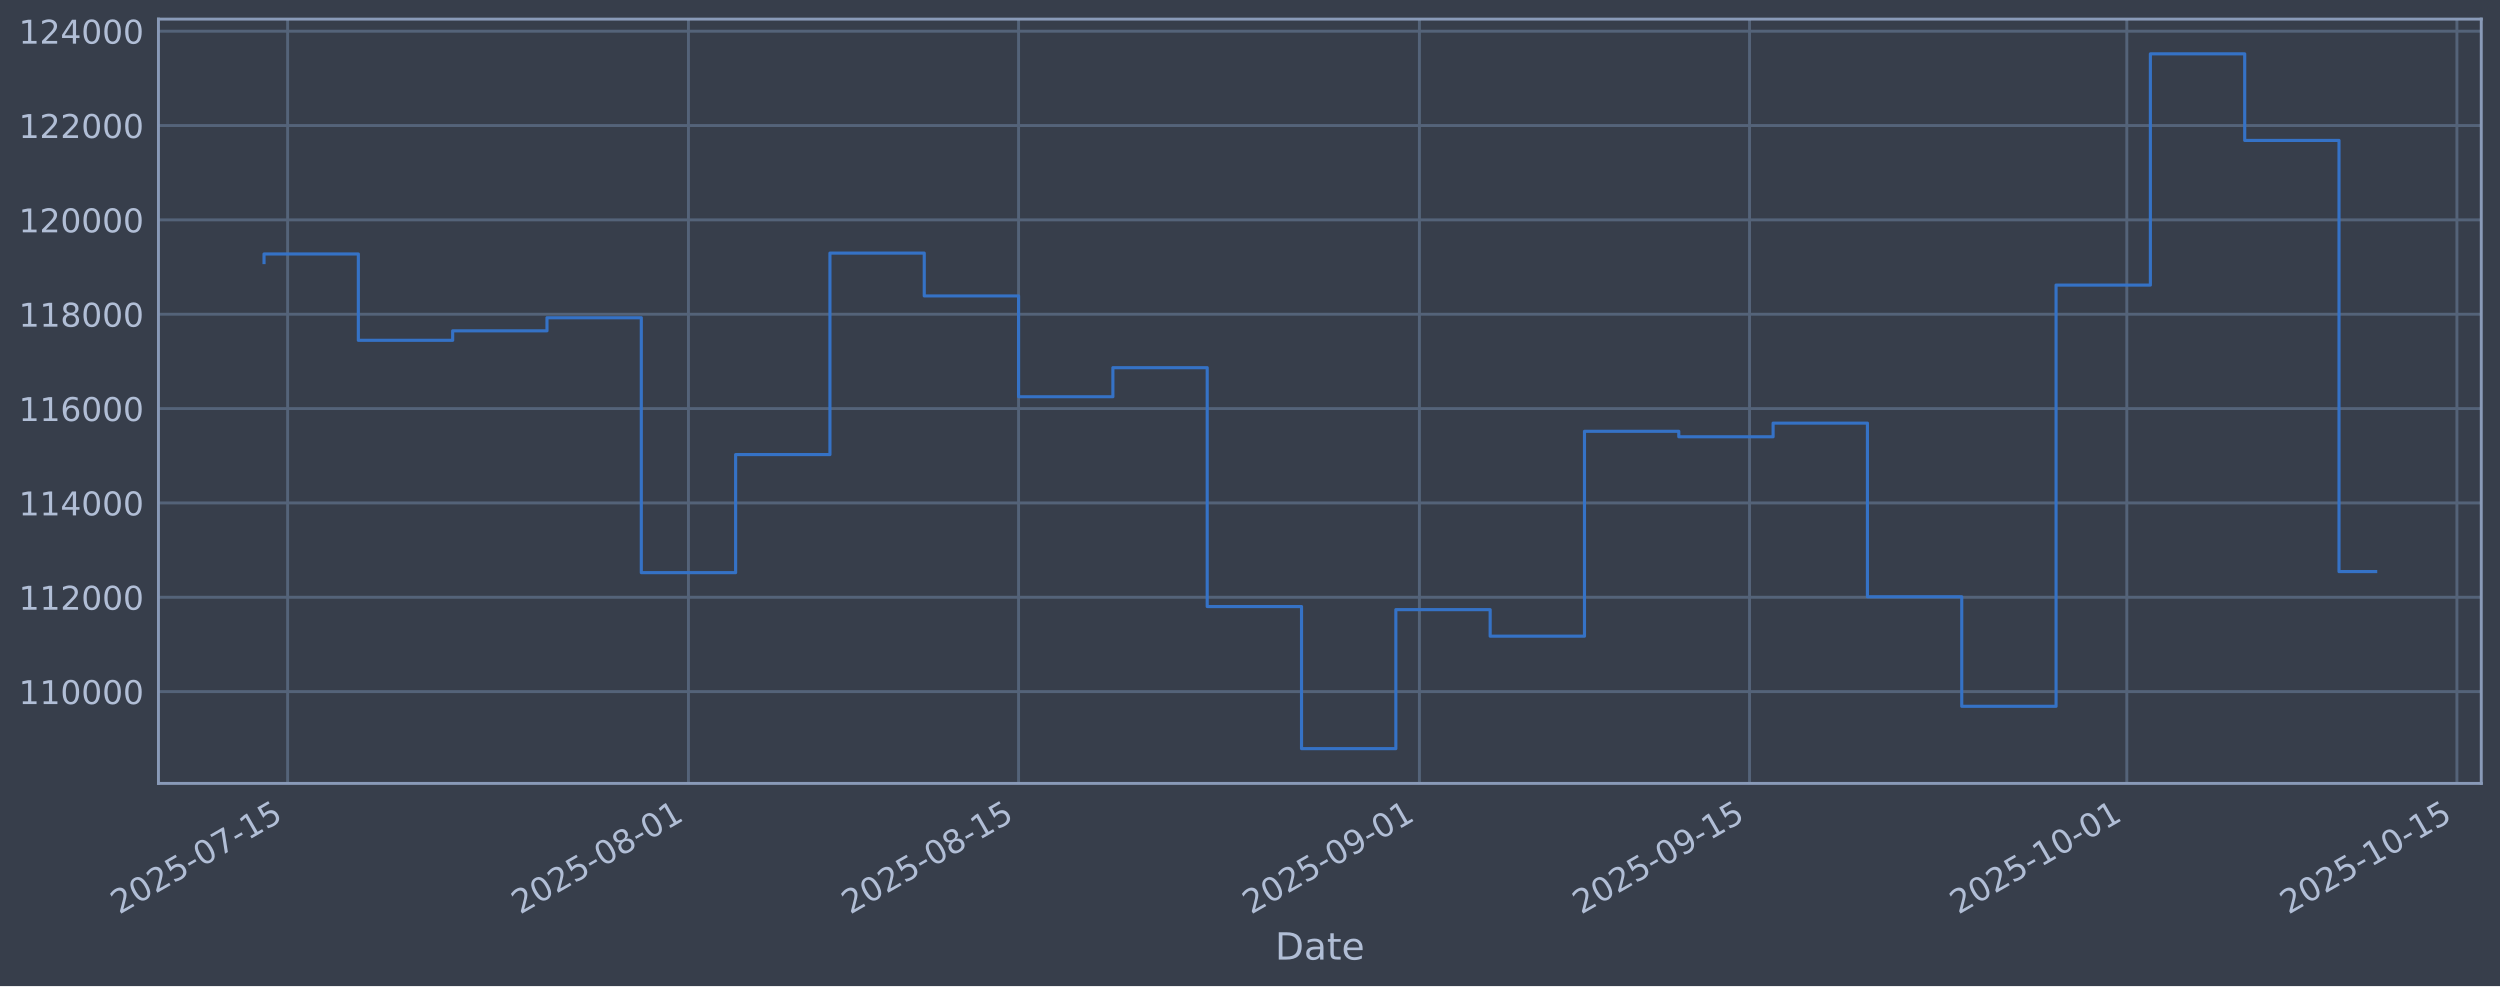
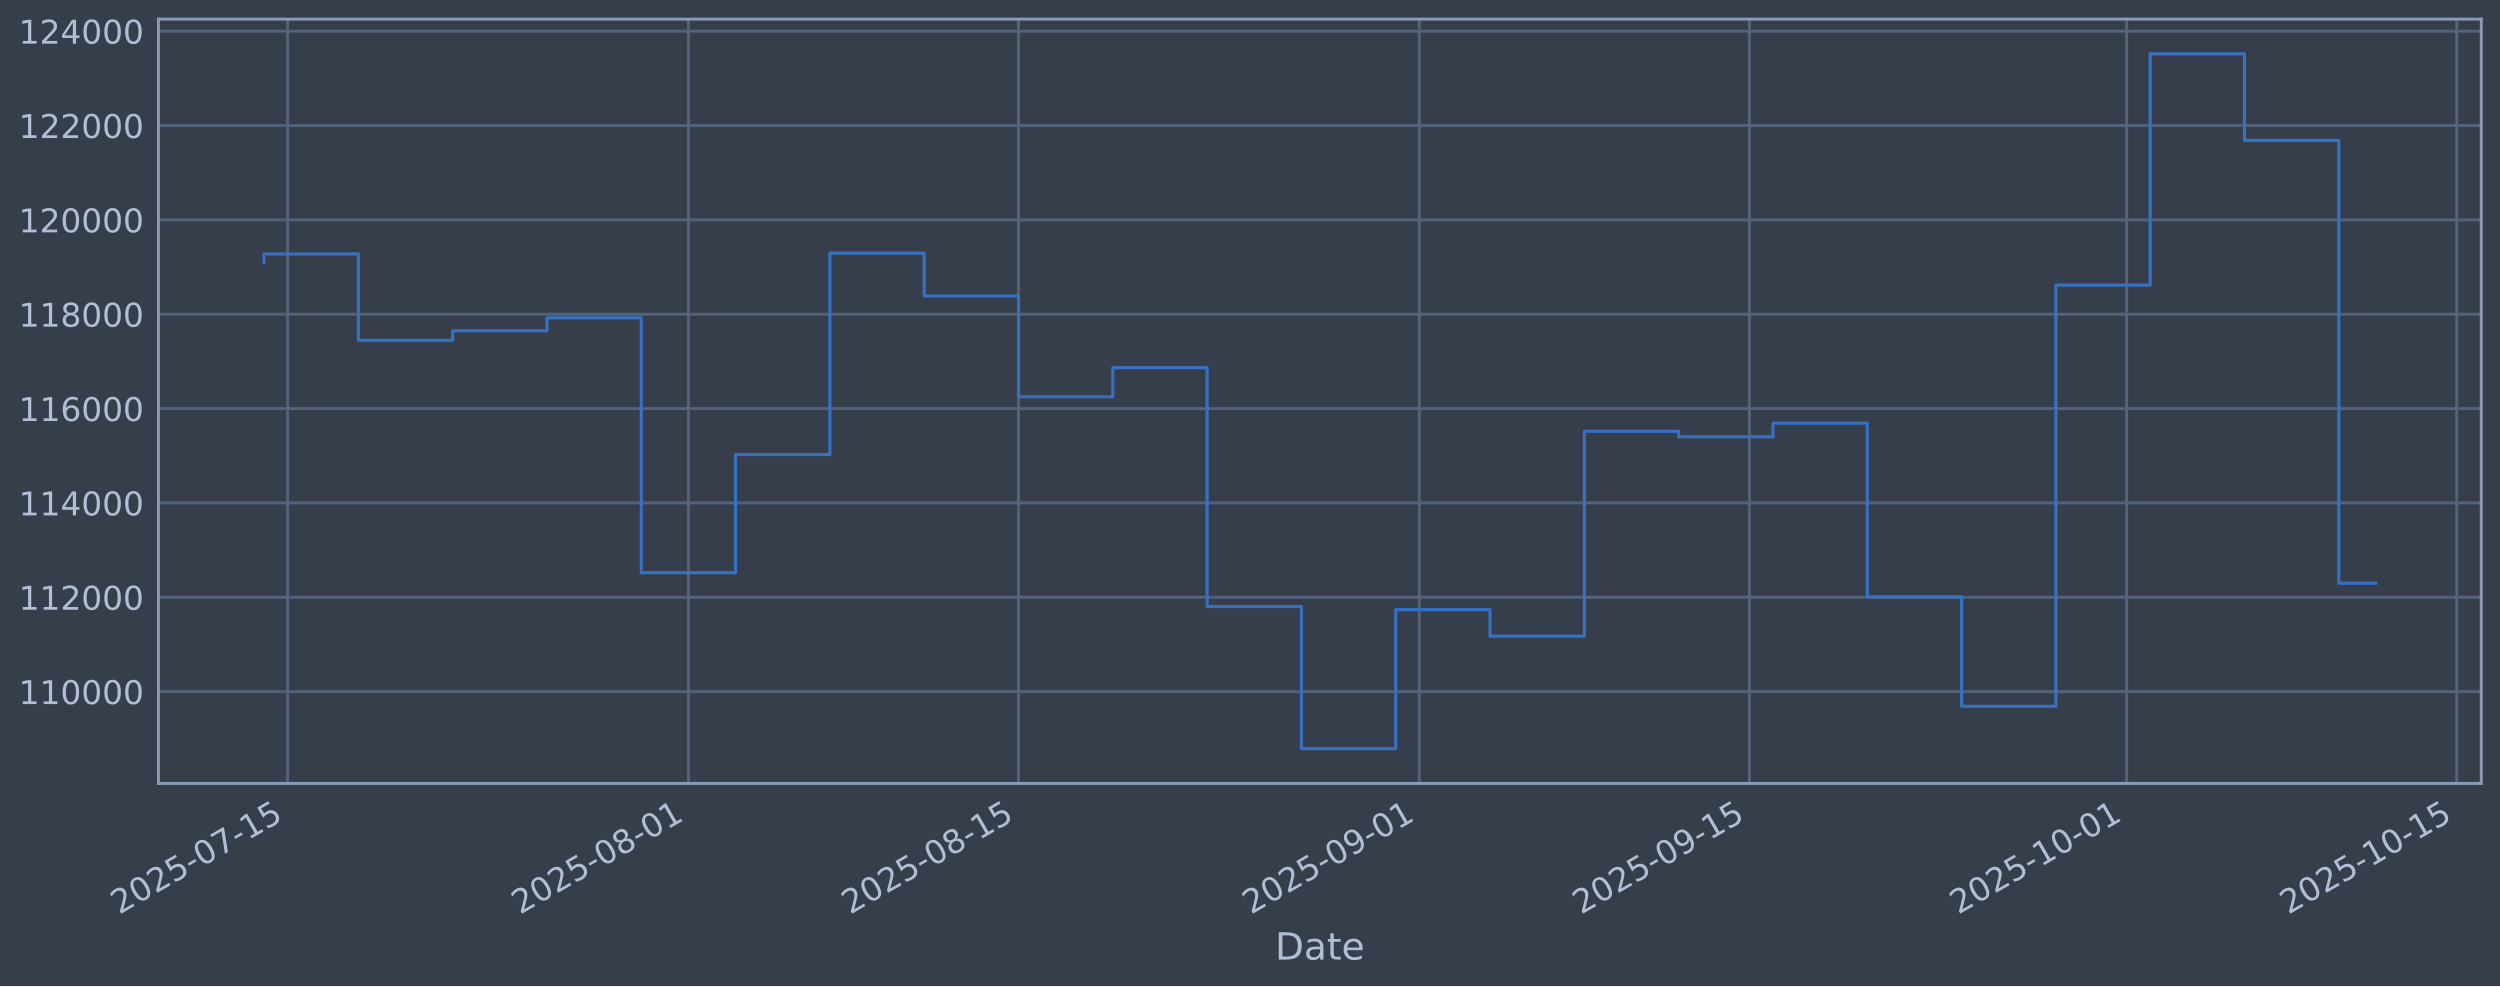
<svg xmlns="http://www.w3.org/2000/svg" xmlns:xlink="http://www.w3.org/1999/xlink" width="960.9pt" height="379.017pt" viewBox="0 0 960.9 379.017" version="1.1">
  <defs>
    <style type="text/css">*{stroke-linejoin: round; stroke-linecap: butt}</style>
  </defs>
  <g id="figure_1">
    <g id="patch_1">
      <path d="M 0 379.017  L 960.9 379.017  L 960.9 0  L 0 0  z " style="fill: #373e4b" />
    </g>
    <g id="axes_1">
      <g id="patch_2">
        <path d="M 60.901 301.107  L 953.701 301.107  L 953.701 7.347  L 60.901 7.347  z " style="fill: #373e4b" />
      </g>
      <g id="matplotlib.axis_1">
        <g id="xtick_1">
          <g id="line2d_1">
-             <path d="M 110.545 301.107  L 110.545 7.347  " clip-path="url(#p3db9a7990e)" style="fill: none; stroke: #546379; stroke-width: 1.12; stroke-linecap: square" />
+             <path d="M 110.544 301.107  L 110.544 7.347  " clip-path="url(#p4d33533b44)" style="fill: none; stroke: #546379; stroke-width: 1.12; stroke-linecap: square" />
          </g>
          <g id="line2d_2" />
          <g id="text_1">
-             <g style="fill: #b1bed6" transform="translate(45.81978 351.6113) rotate(-30) scale(0.126 -0.126)">
+             <g style="fill: #b1bed6" transform="translate(45.81891 351.6113) rotate(-30) scale(0.126 -0.126)">
              <defs>
                <path id="DejaVuSans-32" d="M 1228 531  L 3431 531  L 3431 0  L 469 0  L 469 531  Q 828 903 1448 1529  Q 2069 2156 2228 2338  Q 2531 2678 2651 2914  Q 2772 3150 2772 3378  Q 2772 3750 2511 3984  Q 2250 4219 1831 4219  Q 1534 4219 1204 4116  Q 875 4013 500 3803  L 500 4441  Q 881 4594 1212 4672  Q 1544 4750 1819 4750  Q 2544 4750 2975 4387  Q 3406 4025 3406 3419  Q 3406 3131 3298 2873  Q 3191 2616 2906 2266  Q 2828 2175 2409 1742  Q 1991 1309 1228 531  z " transform="scale(0.015625)" />
                <path id="DejaVuSans-30" d="M 2034 4250  Q 1547 4250 1301 3770  Q 1056 3291 1056 2328  Q 1056 1369 1301 889  Q 1547 409 2034 409  Q 2525 409 2770 889  Q 3016 1369 3016 2328  Q 3016 3291 2770 3770  Q 2525 4250 2034 4250  z M 2034 4750  Q 2819 4750 3233 4129  Q 3647 3509 3647 2328  Q 3647 1150 3233 529  Q 2819 -91 2034 -91  Q 1250 -91 836 529  Q 422 1150 422 2328  Q 422 3509 836 4129  Q 1250 4750 2034 4750  z " transform="scale(0.015625)" />
                <path id="DejaVuSans-35" d="M 691 4666  L 3169 4666  L 3169 4134  L 1269 4134  L 1269 2991  Q 1406 3038 1543 3061  Q 1681 3084 1819 3084  Q 2600 3084 3056 2656  Q 3513 2228 3513 1497  Q 3513 744 3044 326  Q 2575 -91 1722 -91  Q 1428 -91 1123 -41  Q 819 9 494 109  L 494 744  Q 775 591 1075 516  Q 1375 441 1709 441  Q 2250 441 2565 725  Q 2881 1009 2881 1497  Q 2881 1984 2565 2268  Q 2250 2553 1709 2553  Q 1456 2553 1204 2497  Q 953 2441 691 2322  L 691 4666  z " transform="scale(0.015625)" />
                <path id="DejaVuSans-2d" d="M 313 2009  L 1997 2009  L 1997 1497  L 313 1497  L 313 2009  z " transform="scale(0.015625)" />
                <path id="DejaVuSans-37" d="M 525 4666  L 3525 4666  L 3525 4397  L 1831 0  L 1172 0  L 2766 4134  L 525 4134  L 525 4666  z " transform="scale(0.015625)" />
                <path id="DejaVuSans-31" d="M 794 531  L 1825 531  L 1825 4091  L 703 3866  L 703 4441  L 1819 4666  L 2450 4666  L 2450 531  L 3481 531  L 3481 0  L 794 0  L 794 531  z " transform="scale(0.015625)" />
              </defs>
              <use xlink:href="#DejaVuSans-32" />
              <use xlink:href="#DejaVuSans-30" transform="translate(63.62305 0)" />
              <use xlink:href="#DejaVuSans-32" transform="translate(127.2461 0)" />
              <use xlink:href="#DejaVuSans-35" transform="translate(190.8691 0)" />
              <use xlink:href="#DejaVuSans-2d" transform="translate(254.4922 0)" />
              <use xlink:href="#DejaVuSans-30" transform="translate(290.5762 0)" />
              <use xlink:href="#DejaVuSans-37" transform="translate(354.1992 0)" />
              <use xlink:href="#DejaVuSans-2d" transform="translate(417.8223 0)" />
              <use xlink:href="#DejaVuSans-31" transform="translate(453.9062 0)" />
              <use xlink:href="#DejaVuSans-35" transform="translate(517.5293 0)" />
            </g>
          </g>
        </g>
        <g id="xtick_2">
          <g id="line2d_3">
-             <path d="M 264.616 301.107  L 264.616 7.347  " clip-path="url(#p3db9a7990e)" style="fill: none; stroke: #546379; stroke-width: 1.12; stroke-linecap: square" />
+             <path d="M 264.6 301.107  L 264.6 7.347  " clip-path="url(#p4d33533b44)" style="fill: none; stroke: #546379; stroke-width: 1.12; stroke-linecap: square" />
          </g>
          <g id="line2d_4" />
          <g id="text_2">
-             <g style="fill: #b1bed6" transform="translate(199.8902 351.6113) rotate(-30) scale(0.126 -0.126)">
+             <g style="fill: #b1bed6" transform="translate(199.8746 351.6113) rotate(-30) scale(0.126 -0.126)">
              <defs>
                <path id="DejaVuSans-38" d="M 2034 2216  Q 1584 2216 1326 1975  Q 1069 1734 1069 1313  Q 1069 891 1326 650  Q 1584 409 2034 409  Q 2484 409 2743 651  Q 3003 894 3003 1313  Q 3003 1734 2745 1975  Q 2488 2216 2034 2216  z M 1403 2484  Q 997 2584 770 2862  Q 544 3141 544 3541  Q 544 4100 942 4425  Q 1341 4750 2034 4750  Q 2731 4750 3128 4425  Q 3525 4100 3525 3541  Q 3525 3141 3298 2862  Q 3072 2584 2669 2484  Q 3125 2378 3379 2068  Q 3634 1759 3634 1313  Q 3634 634 3220 271  Q 2806 -91 2034 -91  Q 1263 -91 848 271  Q 434 634 434 1313  Q 434 1759 690 2068  Q 947 2378 1403 2484  z M 1172 3481  Q 1172 3119 1398 2916  Q 1625 2713 2034 2713  Q 2441 2713 2670 2916  Q 2900 3119 2900 3481  Q 2900 3844 2670 4047  Q 2441 4250 2034 4250  Q 1625 4250 1398 4047  Q 1172 3844 1172 3481  z " transform="scale(0.015625)" />
              </defs>
              <use xlink:href="#DejaVuSans-32" />
              <use xlink:href="#DejaVuSans-30" transform="translate(63.62305 0)" />
              <use xlink:href="#DejaVuSans-32" transform="translate(127.2461 0)" />
              <use xlink:href="#DejaVuSans-35" transform="translate(190.8691 0)" />
              <use xlink:href="#DejaVuSans-2d" transform="translate(254.4922 0)" />
              <use xlink:href="#DejaVuSans-30" transform="translate(290.5762 0)" />
              <use xlink:href="#DejaVuSans-38" transform="translate(354.1992 0)" />
              <use xlink:href="#DejaVuSans-2d" transform="translate(417.8223 0)" />
              <use xlink:href="#DejaVuSans-30" transform="translate(453.9062 0)" />
              <use xlink:href="#DejaVuSans-31" transform="translate(517.5293 0)" />
            </g>
          </g>
        </g>
        <g id="xtick_3">
          <g id="line2d_5">
-             <path d="M 391.497 301.107  L 391.497 7.347  " clip-path="url(#p3db9a7990e)" style="fill: none; stroke: #546379; stroke-width: 1.12; stroke-linecap: square" />
+             <path d="M 391.47 301.107  L 391.47 7.347  " clip-path="url(#p4d33533b44)" style="fill: none; stroke: #546379; stroke-width: 1.12; stroke-linecap: square" />
          </g>
          <g id="line2d_6" />
          <g id="text_3">
-             <g style="fill: #b1bed6" transform="translate(326.7717 351.6113) rotate(-30) scale(0.126 -0.126)">
+             <g style="fill: #b1bed6" transform="translate(326.7441 351.6113) rotate(-30) scale(0.126 -0.126)">
              <use xlink:href="#DejaVuSans-32" />
              <use xlink:href="#DejaVuSans-30" transform="translate(63.62305 0)" />
              <use xlink:href="#DejaVuSans-32" transform="translate(127.2461 0)" />
              <use xlink:href="#DejaVuSans-35" transform="translate(190.8691 0)" />
              <use xlink:href="#DejaVuSans-2d" transform="translate(254.4922 0)" />
              <use xlink:href="#DejaVuSans-30" transform="translate(290.5762 0)" />
              <use xlink:href="#DejaVuSans-38" transform="translate(354.1992 0)" />
              <use xlink:href="#DejaVuSans-2d" transform="translate(417.8223 0)" />
              <use xlink:href="#DejaVuSans-31" transform="translate(453.9062 0)" />
              <use xlink:href="#DejaVuSans-35" transform="translate(517.5293 0)" />
            </g>
          </g>
        </g>
        <g id="xtick_4">
          <g id="line2d_7">
-             <path d="M 545.568 301.107  L 545.568 7.347  " clip-path="url(#p3db9a7990e)" style="fill: none; stroke: #546379; stroke-width: 1.12; stroke-linecap: square" />
+             <path d="M 545.525 301.107  L 545.525 7.347  " clip-path="url(#p4d33533b44)" style="fill: none; stroke: #546379; stroke-width: 1.12; stroke-linecap: square" />
          </g>
          <g id="line2d_8" />
          <g id="text_4">
-             <g style="fill: #b1bed6" transform="translate(480.8421 351.6113) rotate(-30) scale(0.126 -0.126)">
+             <g style="fill: #b1bed6" transform="translate(480.7998 351.6113) rotate(-30) scale(0.126 -0.126)">
              <defs>
                <path id="DejaVuSans-39" d="M 703 97  L 703 672  Q 941 559 1184 500  Q 1428 441 1663 441  Q 2288 441 2617 861  Q 2947 1281 2994 2138  Q 2813 1869 2534 1725  Q 2256 1581 1919 1581  Q 1219 1581 811 2004  Q 403 2428 403 3163  Q 403 3881 828 4315  Q 1253 4750 1959 4750  Q 2769 4750 3195 4129  Q 3622 3509 3622 2328  Q 3622 1225 3098 567  Q 2575 -91 1691 -91  Q 1453 -91 1209 -44  Q 966 3 703 97  z M 1959 2075  Q 2384 2075 2632 2365  Q 2881 2656 2881 3163  Q 2881 3666 2632 3958  Q 2384 4250 1959 4250  Q 1534 4250 1286 3958  Q 1038 3666 1038 3163  Q 1038 2656 1286 2365  Q 1534 2075 1959 2075  z " transform="scale(0.015625)" />
              </defs>
              <use xlink:href="#DejaVuSans-32" />
              <use xlink:href="#DejaVuSans-30" transform="translate(63.62305 0)" />
              <use xlink:href="#DejaVuSans-32" transform="translate(127.2461 0)" />
              <use xlink:href="#DejaVuSans-35" transform="translate(190.8691 0)" />
              <use xlink:href="#DejaVuSans-2d" transform="translate(254.4922 0)" />
              <use xlink:href="#DejaVuSans-30" transform="translate(290.5762 0)" />
              <use xlink:href="#DejaVuSans-39" transform="translate(354.1992 0)" />
              <use xlink:href="#DejaVuSans-2d" transform="translate(417.8223 0)" />
              <use xlink:href="#DejaVuSans-30" transform="translate(453.9062 0)" />
              <use xlink:href="#DejaVuSans-31" transform="translate(517.5293 0)" />
            </g>
          </g>
        </g>
        <g id="xtick_5">
          <g id="line2d_9">
-             <path d="M 672.449 301.107  L 672.449 7.347  " clip-path="url(#p3db9a7990e)" style="fill: none; stroke: #546379; stroke-width: 1.12; stroke-linecap: square" />
+             <path d="M 672.395 301.107  L 672.395 7.347  " clip-path="url(#p4d33533b44)" style="fill: none; stroke: #546379; stroke-width: 1.12; stroke-linecap: square" />
          </g>
          <g id="line2d_10" />
          <g id="text_5">
-             <g style="fill: #b1bed6" transform="translate(607.7237 351.6113) rotate(-30) scale(0.126 -0.126)">
+             <g style="fill: #b1bed6" transform="translate(607.6692 351.6113) rotate(-30) scale(0.126 -0.126)">
              <use xlink:href="#DejaVuSans-32" />
              <use xlink:href="#DejaVuSans-30" transform="translate(63.62305 0)" />
              <use xlink:href="#DejaVuSans-32" transform="translate(127.2461 0)" />
              <use xlink:href="#DejaVuSans-35" transform="translate(190.8691 0)" />
              <use xlink:href="#DejaVuSans-2d" transform="translate(254.4922 0)" />
              <use xlink:href="#DejaVuSans-30" transform="translate(290.5762 0)" />
              <use xlink:href="#DejaVuSans-39" transform="translate(354.1992 0)" />
              <use xlink:href="#DejaVuSans-2d" transform="translate(417.8223 0)" />
              <use xlink:href="#DejaVuSans-31" transform="translate(453.9062 0)" />
              <use xlink:href="#DejaVuSans-35" transform="translate(517.5293 0)" />
            </g>
          </g>
        </g>
        <g id="xtick_6">
          <g id="line2d_11">
-             <path d="M 817.457 301.107  L 817.457 7.347  " clip-path="url(#p3db9a7990e)" style="fill: none; stroke: #546379; stroke-width: 1.12; stroke-linecap: square" />
+             <path d="M 817.388 301.107  L 817.388 7.347  " clip-path="url(#p4d33533b44)" style="fill: none; stroke: #546379; stroke-width: 1.12; stroke-linecap: square" />
          </g>
          <g id="line2d_12" />
          <g id="text_6">
-             <g style="fill: #b1bed6" transform="translate(752.7311 351.6113) rotate(-30) scale(0.126 -0.126)">
+             <g style="fill: #b1bed6" transform="translate(752.6629 351.6113) rotate(-30) scale(0.126 -0.126)">
              <use xlink:href="#DejaVuSans-32" />
              <use xlink:href="#DejaVuSans-30" transform="translate(63.62305 0)" />
              <use xlink:href="#DejaVuSans-32" transform="translate(127.2461 0)" />
              <use xlink:href="#DejaVuSans-35" transform="translate(190.8691 0)" />
              <use xlink:href="#DejaVuSans-2d" transform="translate(254.4922 0)" />
              <use xlink:href="#DejaVuSans-31" transform="translate(290.5762 0)" />
              <use xlink:href="#DejaVuSans-30" transform="translate(354.1992 0)" />
              <use xlink:href="#DejaVuSans-2d" transform="translate(417.8223 0)" />
              <use xlink:href="#DejaVuSans-30" transform="translate(453.9062 0)" />
              <use xlink:href="#DejaVuSans-31" transform="translate(517.5293 0)" />
            </g>
          </g>
        </g>
        <g id="xtick_7">
          <g id="line2d_13">
-             <path d="M 944.338 301.107  L 944.338 7.347  " clip-path="url(#p3db9a7990e)" style="fill: none; stroke: #546379; stroke-width: 1.12; stroke-linecap: square" />
+             <path d="M 944.258 301.107  L 944.258 7.347  " clip-path="url(#p4d33533b44)" style="fill: none; stroke: #546379; stroke-width: 1.12; stroke-linecap: square" />
          </g>
          <g id="line2d_14" />
          <g id="text_7">
-             <g style="fill: #b1bed6" transform="translate(879.6127 351.6113) rotate(-30) scale(0.126 -0.126)">
+             <g style="fill: #b1bed6" transform="translate(879.5323 351.6113) rotate(-30) scale(0.126 -0.126)">
              <use xlink:href="#DejaVuSans-32" />
              <use xlink:href="#DejaVuSans-30" transform="translate(63.62305 0)" />
              <use xlink:href="#DejaVuSans-32" transform="translate(127.2461 0)" />
              <use xlink:href="#DejaVuSans-35" transform="translate(190.8691 0)" />
              <use xlink:href="#DejaVuSans-2d" transform="translate(254.4922 0)" />
              <use xlink:href="#DejaVuSans-31" transform="translate(290.5762 0)" />
              <use xlink:href="#DejaVuSans-30" transform="translate(354.1992 0)" />
              <use xlink:href="#DejaVuSans-2d" transform="translate(417.8223 0)" />
              <use xlink:href="#DejaVuSans-31" transform="translate(453.9062 0)" />
              <use xlink:href="#DejaVuSans-35" transform="translate(517.5293 0)" />
            </g>
          </g>
        </g>
        <g id="text_8">
          <g style="fill: #b1bed6" transform="translate(490.0914 368.8224) scale(0.144 -0.144)">
            <defs>
              <path id="DejaVuSans-44" d="M 1259 4147  L 1259 519  L 2022 519  Q 2988 519 3436 956  Q 3884 1394 3884 2338  Q 3884 3275 3436 3711  Q 2988 4147 2022 4147  L 1259 4147  z M 628 4666  L 1925 4666  Q 3281 4666 3915 4102  Q 4550 3538 4550 2338  Q 4550 1131 3912 565  Q 3275 0 1925 0  L 628 0  L 628 4666  z " transform="scale(0.015625)" />
              <path id="DejaVuSans-61" d="M 2194 1759  Q 1497 1759 1228 1600  Q 959 1441 959 1056  Q 959 750 1161 570  Q 1363 391 1709 391  Q 2188 391 2477 730  Q 2766 1069 2766 1631  L 2766 1759  L 2194 1759  z M 3341 1997  L 3341 0  L 2766 0  L 2766 531  Q 2569 213 2275 61  Q 1981 -91 1556 -91  Q 1019 -91 701 211  Q 384 513 384 1019  Q 384 1609 779 1909  Q 1175 2209 1959 2209  L 2766 2209  L 2766 2266  Q 2766 2663 2505 2880  Q 2244 3097 1772 3097  Q 1472 3097 1187 3025  Q 903 2953 641 2809  L 641 3341  Q 956 3463 1253 3523  Q 1550 3584 1831 3584  Q 2591 3584 2966 3190  Q 3341 2797 3341 1997  z " transform="scale(0.015625)" />
              <path id="DejaVuSans-74" d="M 1172 4494  L 1172 3500  L 2356 3500  L 2356 3053  L 1172 3053  L 1172 1153  Q 1172 725 1289 603  Q 1406 481 1766 481  L 2356 481  L 2356 0  L 1766 0  Q 1100 0 847 248  Q 594 497 594 1153  L 594 3053  L 172 3053  L 172 3500  L 594 3500  L 594 4494  L 1172 4494  z " transform="scale(0.015625)" />
              <path id="DejaVuSans-65" d="M 3597 1894  L 3597 1613  L 953 1613  Q 991 1019 1311 708  Q 1631 397 2203 397  Q 2534 397 2845 478  Q 3156 559 3463 722  L 3463 178  Q 3153 47 2828 -22  Q 2503 -91 2169 -91  Q 1331 -91 842 396  Q 353 884 353 1716  Q 353 2575 817 3079  Q 1281 3584 2069 3584  Q 2775 3584 3186 3129  Q 3597 2675 3597 1894  z M 3022 2063  Q 3016 2534 2758 2815  Q 2500 3097 2075 3097  Q 1594 3097 1305 2825  Q 1016 2553 972 2059  L 3022 2063  z " transform="scale(0.015625)" />
            </defs>
            <use xlink:href="#DejaVuSans-44" />
            <use xlink:href="#DejaVuSans-61" transform="translate(77.00195 0)" />
            <use xlink:href="#DejaVuSans-74" transform="translate(138.2812 0)" />
            <use xlink:href="#DejaVuSans-65" transform="translate(177.4902 0)" />
          </g>
        </g>
      </g>
      <g id="matplotlib.axis_2">
        <g id="ytick_1">
          <g id="line2d_15">
-             <path d="M 60.901 265.829  L 953.701 265.829  " clip-path="url(#p3db9a7990e)" style="fill: none; stroke: #546379; stroke-width: 1.12; stroke-linecap: square" />
+             <path d="M 60.901 265.829  L 953.701 265.829  " clip-path="url(#p4d33533b44)" style="fill: none; stroke: #546379; stroke-width: 1.12; stroke-linecap: square" />
          </g>
          <g id="line2d_16" />
          <g id="text_9">
            <g style="fill: #b1bed6" transform="translate(7.2 270.6164) scale(0.126 -0.126)">
              <use xlink:href="#DejaVuSans-31" />
              <use xlink:href="#DejaVuSans-31" transform="translate(63.62305 0)" />
              <use xlink:href="#DejaVuSans-30" transform="translate(127.2461 0)" />
              <use xlink:href="#DejaVuSans-30" transform="translate(190.8691 0)" />
              <use xlink:href="#DejaVuSans-30" transform="translate(254.4922 0)" />
              <use xlink:href="#DejaVuSans-30" transform="translate(318.1152 0)" />
            </g>
          </g>
        </g>
        <g id="ytick_2">
          <g id="line2d_17">
-             <path d="M 60.901 229.566  L 953.701 229.566  " clip-path="url(#p3db9a7990e)" style="fill: none; stroke: #546379; stroke-width: 1.12; stroke-linecap: square" />
+             <path d="M 60.901 229.566  L 953.701 229.566  " clip-path="url(#p4d33533b44)" style="fill: none; stroke: #546379; stroke-width: 1.12; stroke-linecap: square" />
          </g>
          <g id="line2d_18" />
          <g id="text_10">
            <g style="fill: #b1bed6" transform="translate(7.2 234.3532) scale(0.126 -0.126)">
              <use xlink:href="#DejaVuSans-31" />
              <use xlink:href="#DejaVuSans-31" transform="translate(63.62305 0)" />
              <use xlink:href="#DejaVuSans-32" transform="translate(127.2461 0)" />
              <use xlink:href="#DejaVuSans-30" transform="translate(190.8691 0)" />
              <use xlink:href="#DejaVuSans-30" transform="translate(254.4922 0)" />
              <use xlink:href="#DejaVuSans-30" transform="translate(318.1152 0)" />
            </g>
          </g>
        </g>
        <g id="ytick_3">
          <g id="line2d_19">
-             <path d="M 60.901 193.303  L 953.701 193.303  " clip-path="url(#p3db9a7990e)" style="fill: none; stroke: #546379; stroke-width: 1.12; stroke-linecap: square" />
+             <path d="M 60.901 193.303  L 953.701 193.303  " clip-path="url(#p4d33533b44)" style="fill: none; stroke: #546379; stroke-width: 1.12; stroke-linecap: square" />
          </g>
          <g id="line2d_20" />
          <g id="text_11">
            <g style="fill: #b1bed6" transform="translate(7.2 198.09) scale(0.126 -0.126)">
              <defs>
                <path id="DejaVuSans-34" d="M 2419 4116  L 825 1625  L 2419 1625  L 2419 4116  z M 2253 4666  L 3047 4666  L 3047 1625  L 3713 1625  L 3713 1100  L 3047 1100  L 3047 0  L 2419 0  L 2419 1100  L 313 1100  L 313 1709  L 2253 4666  z " transform="scale(0.015625)" />
              </defs>
              <use xlink:href="#DejaVuSans-31" />
              <use xlink:href="#DejaVuSans-31" transform="translate(63.62305 0)" />
              <use xlink:href="#DejaVuSans-34" transform="translate(127.2461 0)" />
              <use xlink:href="#DejaVuSans-30" transform="translate(190.8691 0)" />
              <use xlink:href="#DejaVuSans-30" transform="translate(254.4922 0)" />
              <use xlink:href="#DejaVuSans-30" transform="translate(318.1152 0)" />
            </g>
          </g>
        </g>
        <g id="ytick_4">
          <g id="line2d_21">
-             <path d="M 60.901 157.04  L 953.701 157.04  " clip-path="url(#p3db9a7990e)" style="fill: none; stroke: #546379; stroke-width: 1.12; stroke-linecap: square" />
+             <path d="M 60.901 157.04  L 953.701 157.04  " clip-path="url(#p4d33533b44)" style="fill: none; stroke: #546379; stroke-width: 1.12; stroke-linecap: square" />
          </g>
          <g id="line2d_22" />
          <g id="text_12">
            <g style="fill: #b1bed6" transform="translate(7.2 161.8268) scale(0.126 -0.126)">
              <defs>
                <path id="DejaVuSans-36" d="M 2113 2584  Q 1688 2584 1439 2293  Q 1191 2003 1191 1497  Q 1191 994 1439 701  Q 1688 409 2113 409  Q 2538 409 2786 701  Q 3034 994 3034 1497  Q 3034 2003 2786 2293  Q 2538 2584 2113 2584  z M 3366 4563  L 3366 3988  Q 3128 4100 2886 4159  Q 2644 4219 2406 4219  Q 1781 4219 1451 3797  Q 1122 3375 1075 2522  Q 1259 2794 1537 2939  Q 1816 3084 2150 3084  Q 2853 3084 3261 2657  Q 3669 2231 3669 1497  Q 3669 778 3244 343  Q 2819 -91 2113 -91  Q 1303 -91 875 529  Q 447 1150 447 2328  Q 447 3434 972 4092  Q 1497 4750 2381 4750  Q 2619 4750 2861 4703  Q 3103 4656 3366 4563  z " transform="scale(0.015625)" />
              </defs>
              <use xlink:href="#DejaVuSans-31" />
              <use xlink:href="#DejaVuSans-31" transform="translate(63.62305 0)" />
              <use xlink:href="#DejaVuSans-36" transform="translate(127.2461 0)" />
              <use xlink:href="#DejaVuSans-30" transform="translate(190.8691 0)" />
              <use xlink:href="#DejaVuSans-30" transform="translate(254.4922 0)" />
              <use xlink:href="#DejaVuSans-30" transform="translate(318.1152 0)" />
            </g>
          </g>
        </g>
        <g id="ytick_5">
          <g id="line2d_23">
-             <path d="M 60.901 120.777  L 953.701 120.777  " clip-path="url(#p3db9a7990e)" style="fill: none; stroke: #546379; stroke-width: 1.12; stroke-linecap: square" />
+             <path d="M 60.901 120.777  L 953.701 120.777  " clip-path="url(#p4d33533b44)" style="fill: none; stroke: #546379; stroke-width: 1.12; stroke-linecap: square" />
          </g>
          <g id="line2d_24" />
          <g id="text_13">
            <g style="fill: #b1bed6" transform="translate(7.2 125.5636) scale(0.126 -0.126)">
              <use xlink:href="#DejaVuSans-31" />
              <use xlink:href="#DejaVuSans-31" transform="translate(63.62305 0)" />
              <use xlink:href="#DejaVuSans-38" transform="translate(127.2461 0)" />
              <use xlink:href="#DejaVuSans-30" transform="translate(190.8691 0)" />
              <use xlink:href="#DejaVuSans-30" transform="translate(254.4922 0)" />
              <use xlink:href="#DejaVuSans-30" transform="translate(318.1152 0)" />
            </g>
          </g>
        </g>
        <g id="ytick_6">
          <g id="line2d_25">
-             <path d="M 60.901 84.513  L 953.701 84.513  " clip-path="url(#p3db9a7990e)" style="fill: none; stroke: #546379; stroke-width: 1.12; stroke-linecap: square" />
+             <path d="M 60.901 84.513  L 953.701 84.513  " clip-path="url(#p4d33533b44)" style="fill: none; stroke: #546379; stroke-width: 1.12; stroke-linecap: square" />
          </g>
          <g id="line2d_26" />
          <g id="text_14">
            <g style="fill: #b1bed6" transform="translate(7.2 89.30043) scale(0.126 -0.126)">
              <use xlink:href="#DejaVuSans-31" />
              <use xlink:href="#DejaVuSans-32" transform="translate(63.62305 0)" />
              <use xlink:href="#DejaVuSans-30" transform="translate(127.2461 0)" />
              <use xlink:href="#DejaVuSans-30" transform="translate(190.8691 0)" />
              <use xlink:href="#DejaVuSans-30" transform="translate(254.4922 0)" />
              <use xlink:href="#DejaVuSans-30" transform="translate(318.1152 0)" />
            </g>
          </g>
        </g>
        <g id="ytick_7">
          <g id="line2d_27">
-             <path d="M 60.901 48.25  L 953.701 48.25  " clip-path="url(#p3db9a7990e)" style="fill: none; stroke: #546379; stroke-width: 1.12; stroke-linecap: square" />
+             <path d="M 60.901 48.25  L 953.701 48.25  " clip-path="url(#p4d33533b44)" style="fill: none; stroke: #546379; stroke-width: 1.12; stroke-linecap: square" />
          </g>
          <g id="line2d_28" />
          <g id="text_15">
            <g style="fill: #b1bed6" transform="translate(7.2 53.03723) scale(0.126 -0.126)">
              <use xlink:href="#DejaVuSans-31" />
              <use xlink:href="#DejaVuSans-32" transform="translate(63.62305 0)" />
              <use xlink:href="#DejaVuSans-32" transform="translate(127.2461 0)" />
              <use xlink:href="#DejaVuSans-30" transform="translate(190.8691 0)" />
              <use xlink:href="#DejaVuSans-30" transform="translate(254.4922 0)" />
              <use xlink:href="#DejaVuSans-30" transform="translate(318.1152 0)" />
            </g>
          </g>
        </g>
        <g id="ytick_8">
          <g id="line2d_29">
-             <path d="M 60.901 11.987  L 953.701 11.987  " clip-path="url(#p3db9a7990e)" style="fill: none; stroke: #546379; stroke-width: 1.12; stroke-linecap: square" />
+             <path d="M 60.901 11.987  L 953.701 11.987  " clip-path="url(#p4d33533b44)" style="fill: none; stroke: #546379; stroke-width: 1.12; stroke-linecap: square" />
          </g>
          <g id="line2d_30" />
          <g id="text_16">
            <g style="fill: #b1bed6" transform="translate(7.2 16.77403) scale(0.126 -0.126)">
              <use xlink:href="#DejaVuSans-31" />
              <use xlink:href="#DejaVuSans-32" transform="translate(63.62305 0)" />
              <use xlink:href="#DejaVuSans-34" transform="translate(127.2461 0)" />
              <use xlink:href="#DejaVuSans-30" transform="translate(190.8691 0)" />
              <use xlink:href="#DejaVuSans-30" transform="translate(254.4922 0)" />
              <use xlink:href="#DejaVuSans-30" transform="translate(318.1152 0)" />
            </g>
          </g>
        </g>
      </g>
      <g id="line2d_31">
-         <path d="M 101.482 100.915  L 101.482 97.625  L 137.734 97.625  L 137.734 130.807  L 173.986 130.807  L 173.986 127.153  L 210.238 127.153  L 210.238 122.127  L 246.49 122.127  L 246.49 220.107  L 282.742 220.107  L 282.742 174.728  L 318.994 174.728  L 318.994 97.289  L 355.245 97.289  L 355.245 113.743  L 391.497 113.743  L 391.497 152.487  L 427.749 152.487  L 427.749 141.321  L 464.001 141.321  L 464.001 233.129  L 500.253 233.129  L 500.253 287.754  L 536.505 287.754  L 536.505 234.325  L 572.757 234.325  L 572.757 244.516  L 609.008 244.516  L 609.008 165.785  L 645.26 165.785  L 645.26 167.875  L 681.512 167.875  L 681.512 162.635  L 717.764 162.635  L 717.764 229.38  L 754.016 229.38  L 754.016 271.471  L 790.268 271.471  L 790.268 109.577  L 826.52 109.577  L 826.52 20.7  L 862.771 20.7  L 862.771 53.973  L 899.023 53.973  L 899.023 219.698  L 913.119 219.698  " clip-path="url(#p3db9a7990e)" style="fill: none; stroke: #3572c6; stroke-width: 1.2; stroke-linecap: square" />
+         <path d="M 101.482 100.915  L 101.482 97.625  L 137.731 97.625  L 137.731 130.807  L 173.979 130.807  L 173.979 127.153  L 210.228 127.153  L 210.228 122.127  L 246.476 122.127  L 246.476 220.107  L 282.724 220.107  L 282.724 174.728  L 318.973 174.728  L 318.973 97.289  L 355.221 97.289  L 355.221 113.743  L 391.47 113.743  L 391.47 152.487  L 427.718 152.487  L 427.718 141.321  L 463.966 141.321  L 463.966 233.129  L 500.215 233.129  L 500.215 287.754  L 536.463 287.754  L 536.463 234.325  L 572.712 234.325  L 572.712 244.516  L 608.96 244.516  L 608.96 165.785  L 645.208 165.785  L 645.208 167.875  L 681.457 167.875  L 681.457 162.635  L 717.705 162.635  L 717.705 229.38  L 753.954 229.38  L 753.954 271.471  L 790.202 271.471  L 790.202 109.577  L 826.45 109.577  L 826.45 20.7  L 862.699 20.7  L 862.699 53.973  L 898.947 53.973  L 898.947 224.177  L 913.119 224.177  " clip-path="url(#p4d33533b44)" style="fill: none; stroke: #3572c6; stroke-width: 1.2; stroke-linecap: square" />
      </g>
      <g id="patch_3">
        <path d="M 60.901 301.107  L 60.901 7.347  " style="fill: none; stroke: #899ab8; stroke-width: 1.12; stroke-linejoin: miter; stroke-linecap: square" />
      </g>
      <g id="patch_4">
        <path d="M 953.701 301.107  L 953.701 7.347  " style="fill: none; stroke: #899ab8; stroke-width: 1.12; stroke-linejoin: miter; stroke-linecap: square" />
      </g>
      <g id="patch_5">
        <path d="M 60.901 301.107  L 953.701 301.107  " style="fill: none; stroke: #899ab8; stroke-width: 1.12; stroke-linejoin: miter; stroke-linecap: square" />
      </g>
      <g id="patch_6">
        <path d="M 60.901 7.347  L 953.701 7.347  " style="fill: none; stroke: #899ab8; stroke-width: 1.12; stroke-linejoin: miter; stroke-linecap: square" />
      </g>
    </g>
  </g>
  <defs>
-     <clipPath id="p3db9a7990e">
+     <clipPath id="p4d33533b44">
      <rect x="60.901" y="7.347" width="892.8" height="293.76" />
    </clipPath>
  </defs>
</svg>
